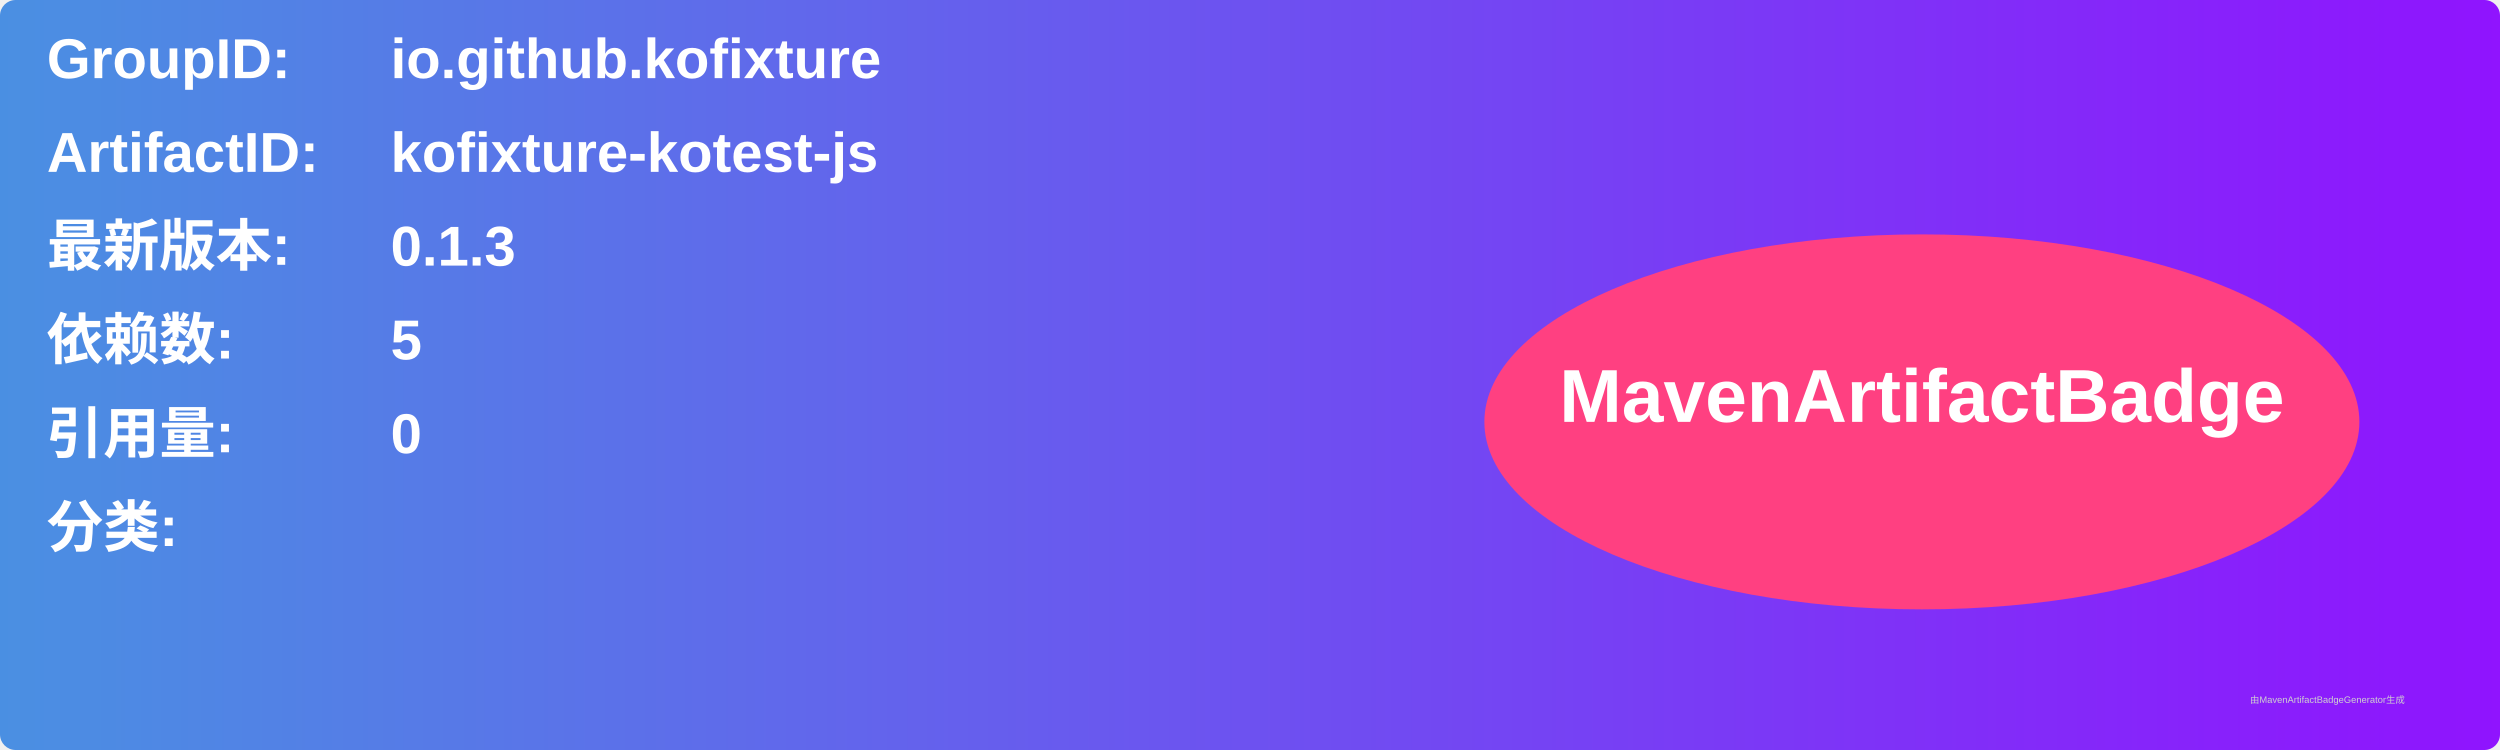
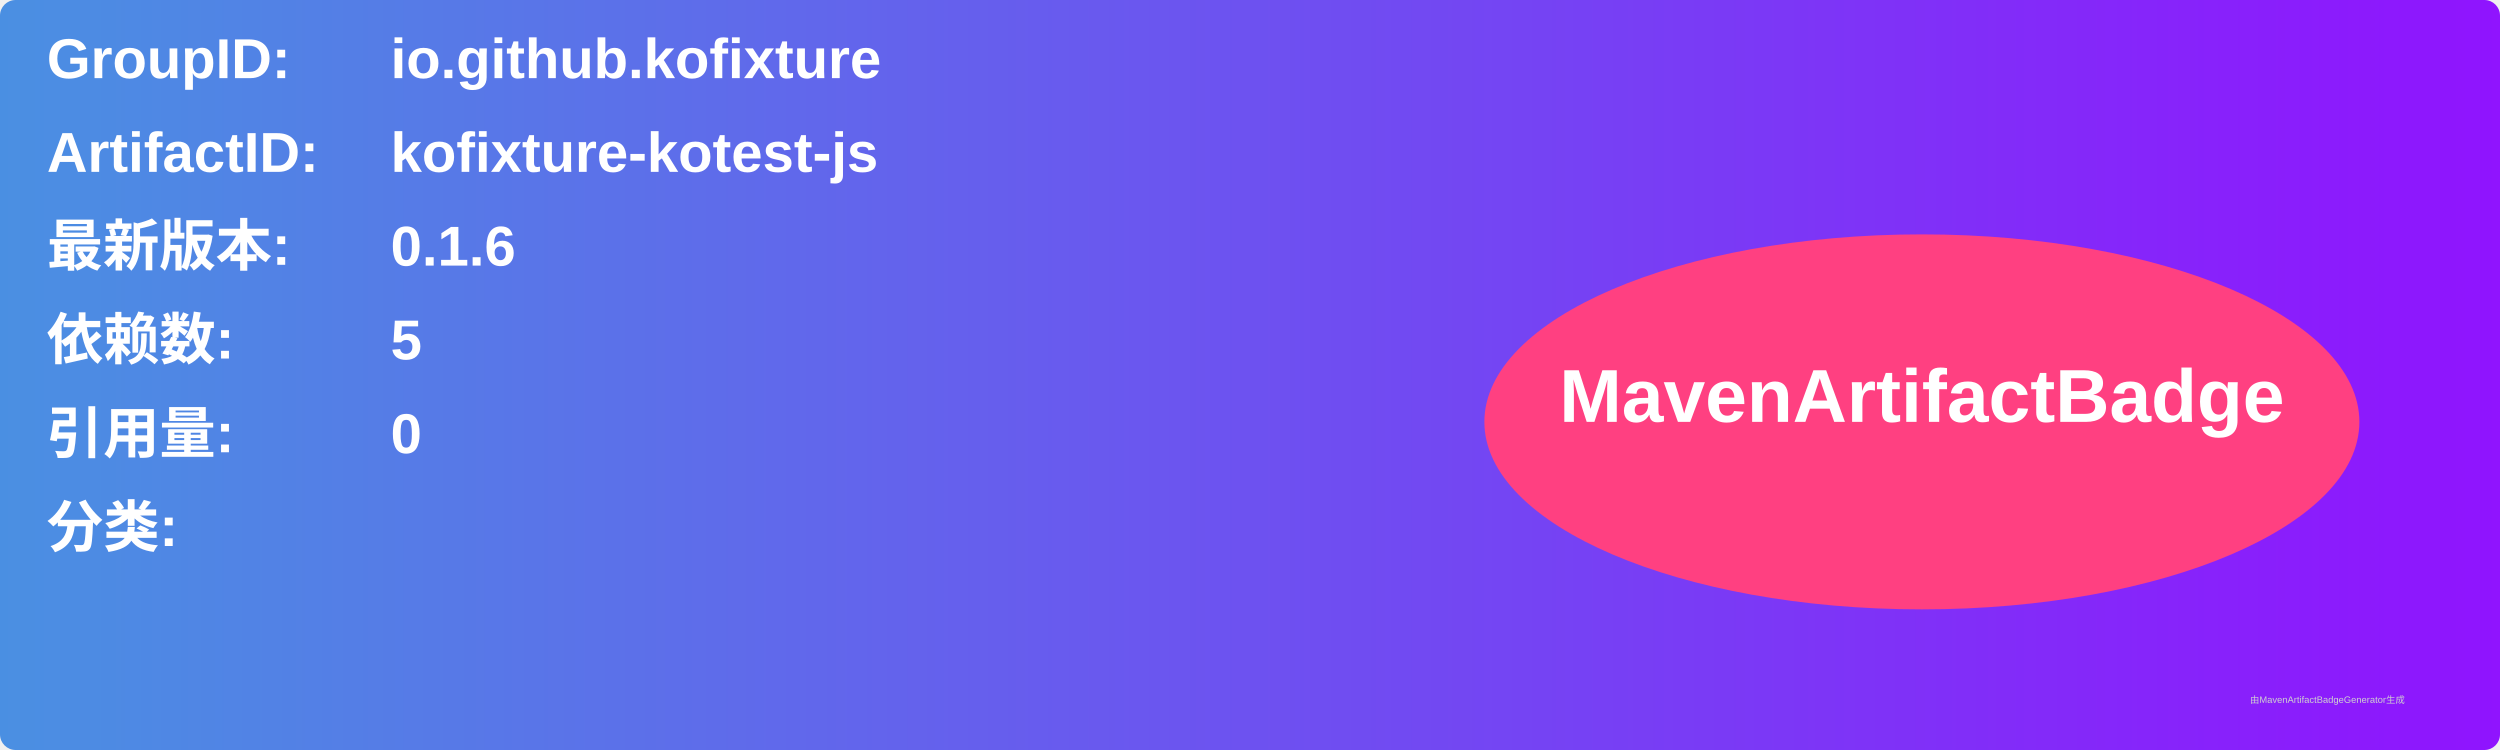
<svg xmlns="http://www.w3.org/2000/svg" width="800" height="240" viewBox="0 0 800 240">
  <linearGradient id="grad" x1="0%" y1="0%" x2="100%" y2="0%">
    <stop offset="0%" stop-color="#4a90e2" />
    <stop offset="100%" stop-color="#9013fe" />
  </linearGradient>
  <rect width="100%" height="100%" rx="5" ry="5" fill="url(#grad)" />
  <g transform="translate(15, 15)">
    <text x="0" y="10" font-family="Arial" font-size="18" fill="white" font-weight="bold" width="260">GroupID:</text>
    <text x="110" y="10" font-family="Arial" font-size="18" fill="white" font-weight="bold" width="460">io.github.kofixture</text>
    <text x="0" y="40" font-family="Arial" font-size="18" fill="white" font-weight="bold" width="260">ArtifactID:</text>
    <text x="110" y="40" font-family="Arial" font-size="18" fill="white" font-weight="bold" width="460">kofixture-kotest-js</text>
    <text x="0" y="70" font-family="Arial" font-size="18" fill="white" font-weight="bold">最新版本:</text>
    <text x="110" y="70" font-family="Arial" font-size="18" fill="white" font-weight="bold">
-       <tspan font-weight="bold">0.1.3</tspan>
+       <tspan font-weight="bold">0.1.6</tspan>
    </text>
    <text x="0" y="100" font-family="Arial" font-size="18" fill="white" font-weight="bold">依赖数: </text>
    <text x="110" y="100" font-family="Arial" font-size="18" fill="white">
      <tspan font-weight="bold">5</tspan>
    </text>
    <text x="0" y="130" font-family="Arial" font-size="18" fill="white" font-weight="bold">引用量: </text>
    <text x="110" y="130" font-family="Arial" font-size="18" fill="white">
      <tspan font-weight="bold">0</tspan>
    </text>
    <text x="0" y="160" font-family="Arial" font-size="18" fill="white" font-weight="bold">分类:</text>
    <text x="10" y="190" font-family="Arial" font-size="10" fill="white">
      <tspan font-weight="bold" />
    </text>
    <ellipse cx="600" cy="120" rx="140" ry="60" fill="#ff4081" />
    <text x="600" y="120" text-anchor="middle" font-family="Arial" font-size="24" fill="white" font-weight="bold">MavenArtifactBadge</text>
  </g>
  <text x="720" y="225" font-family="Arial" font-size="3" fill="#d0d0d0">由MavenArtifactBadgeGenerator生成</text>
</svg>
